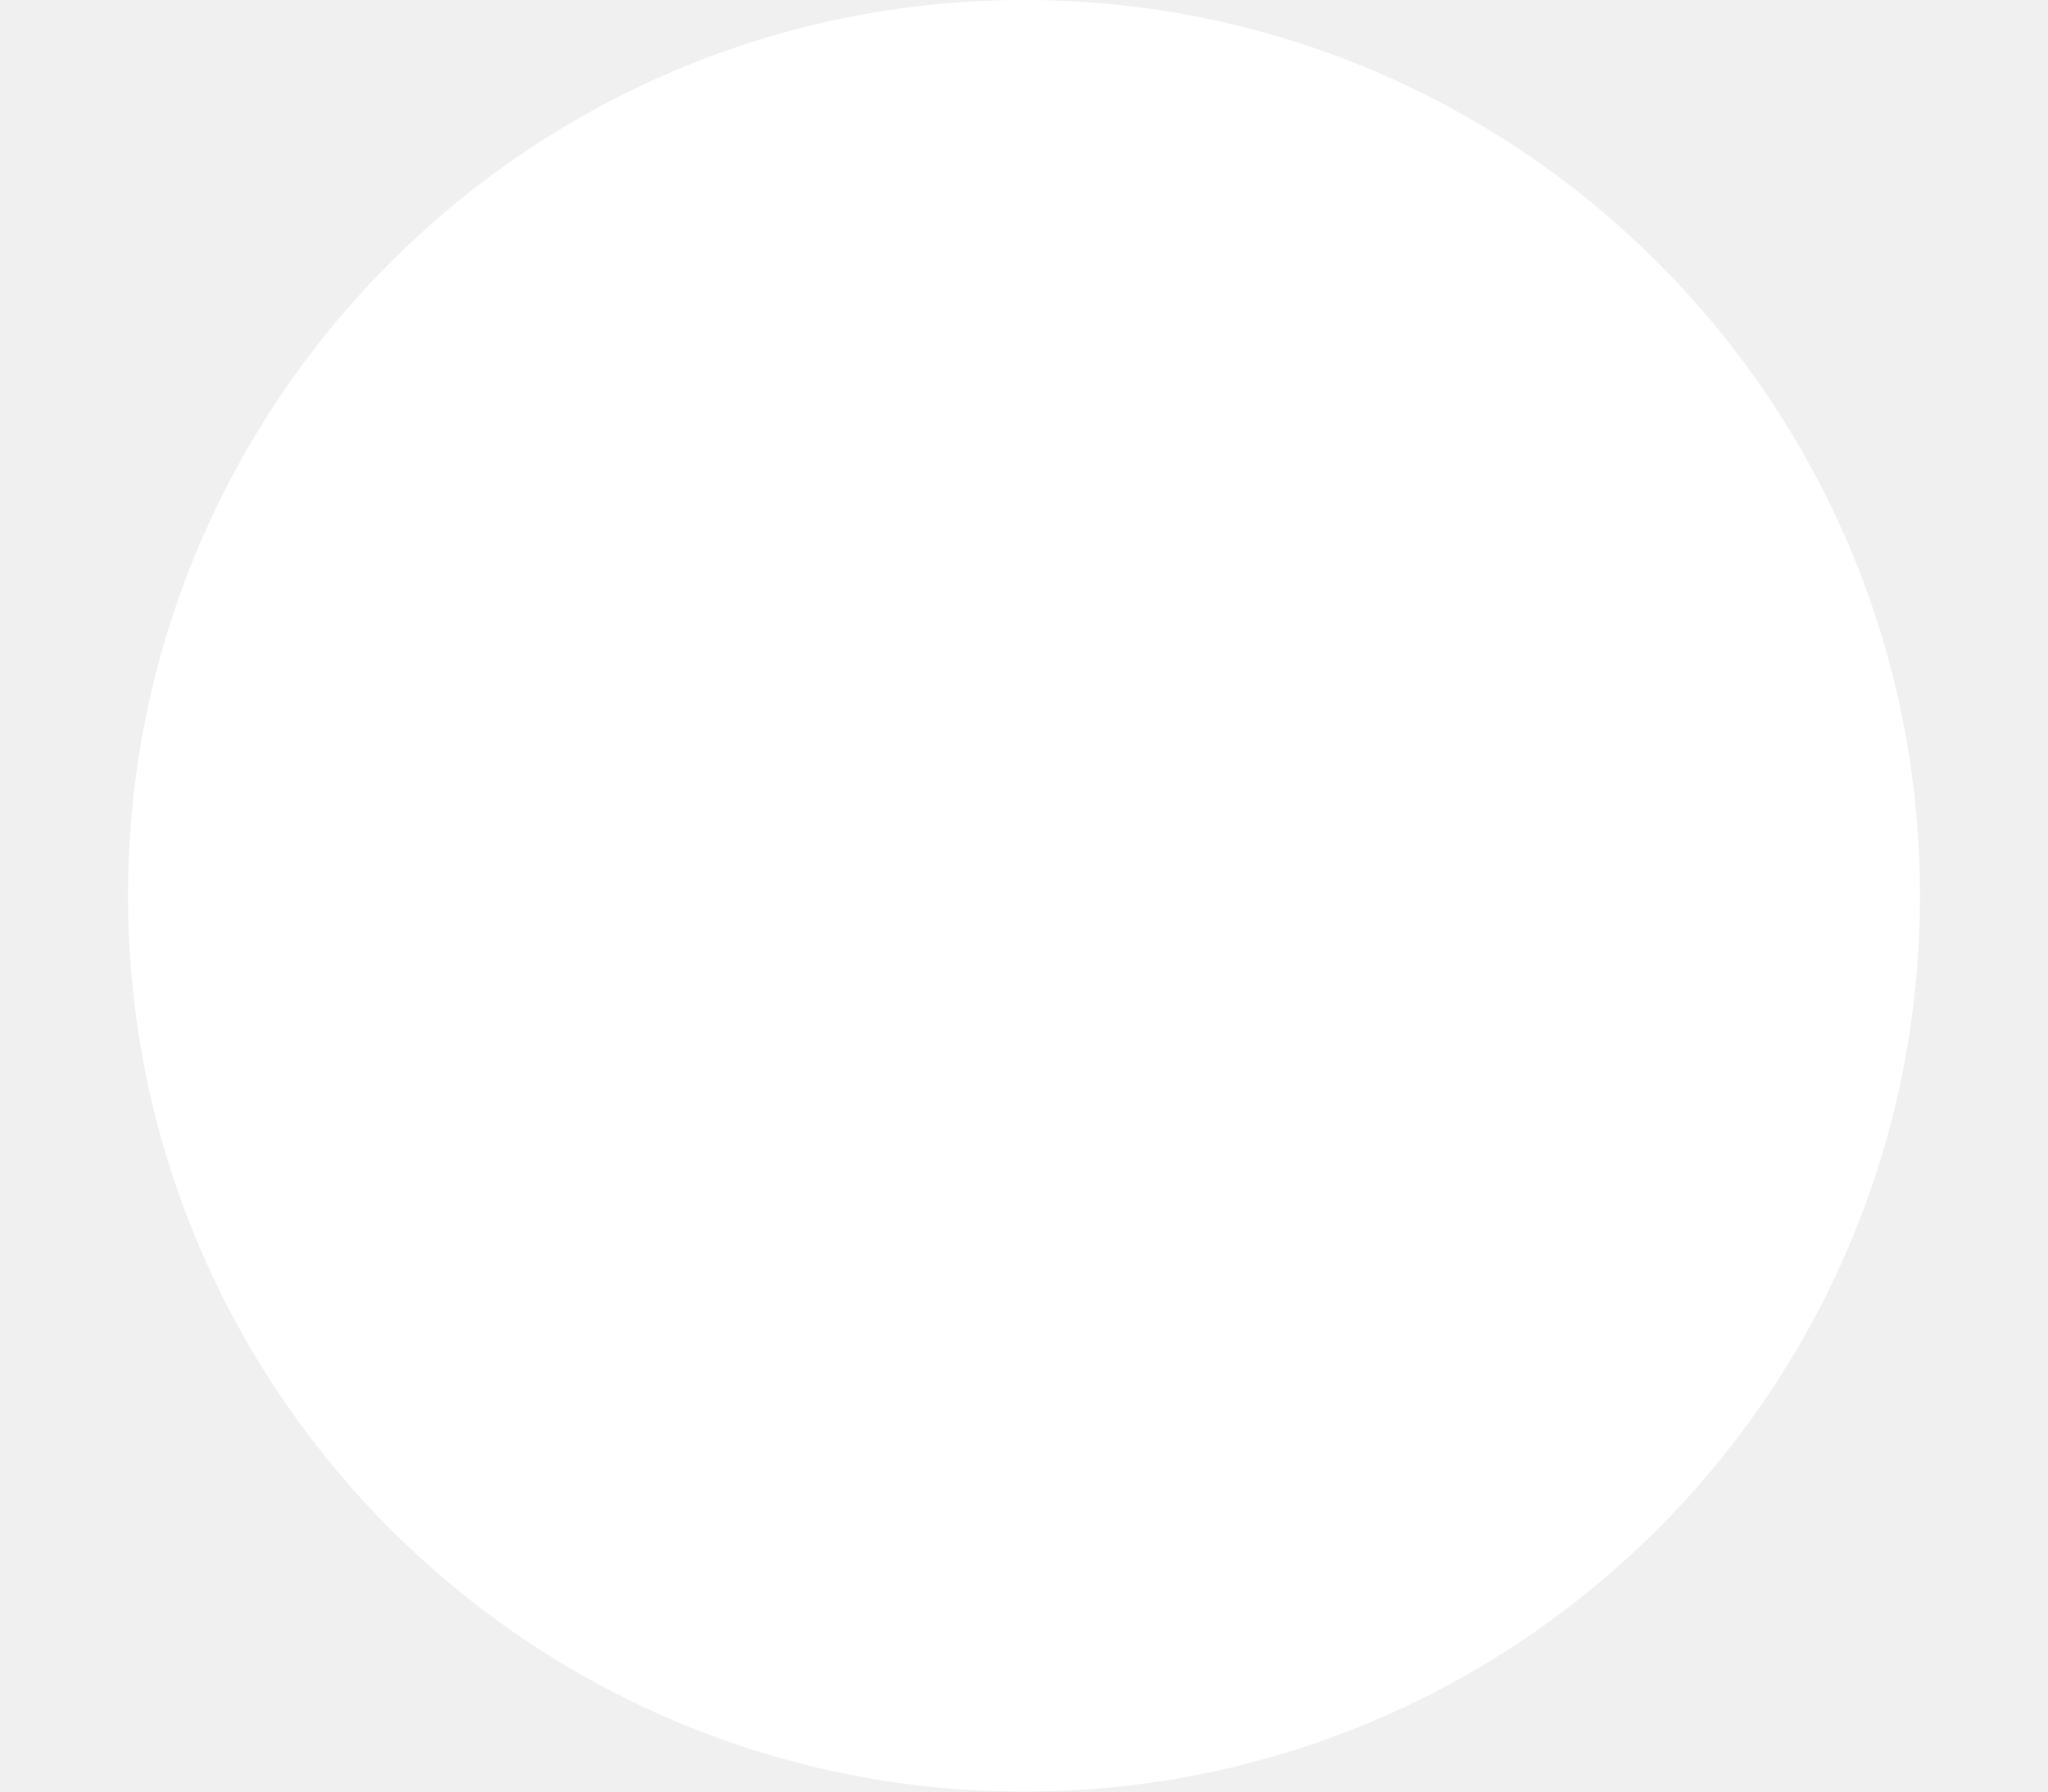
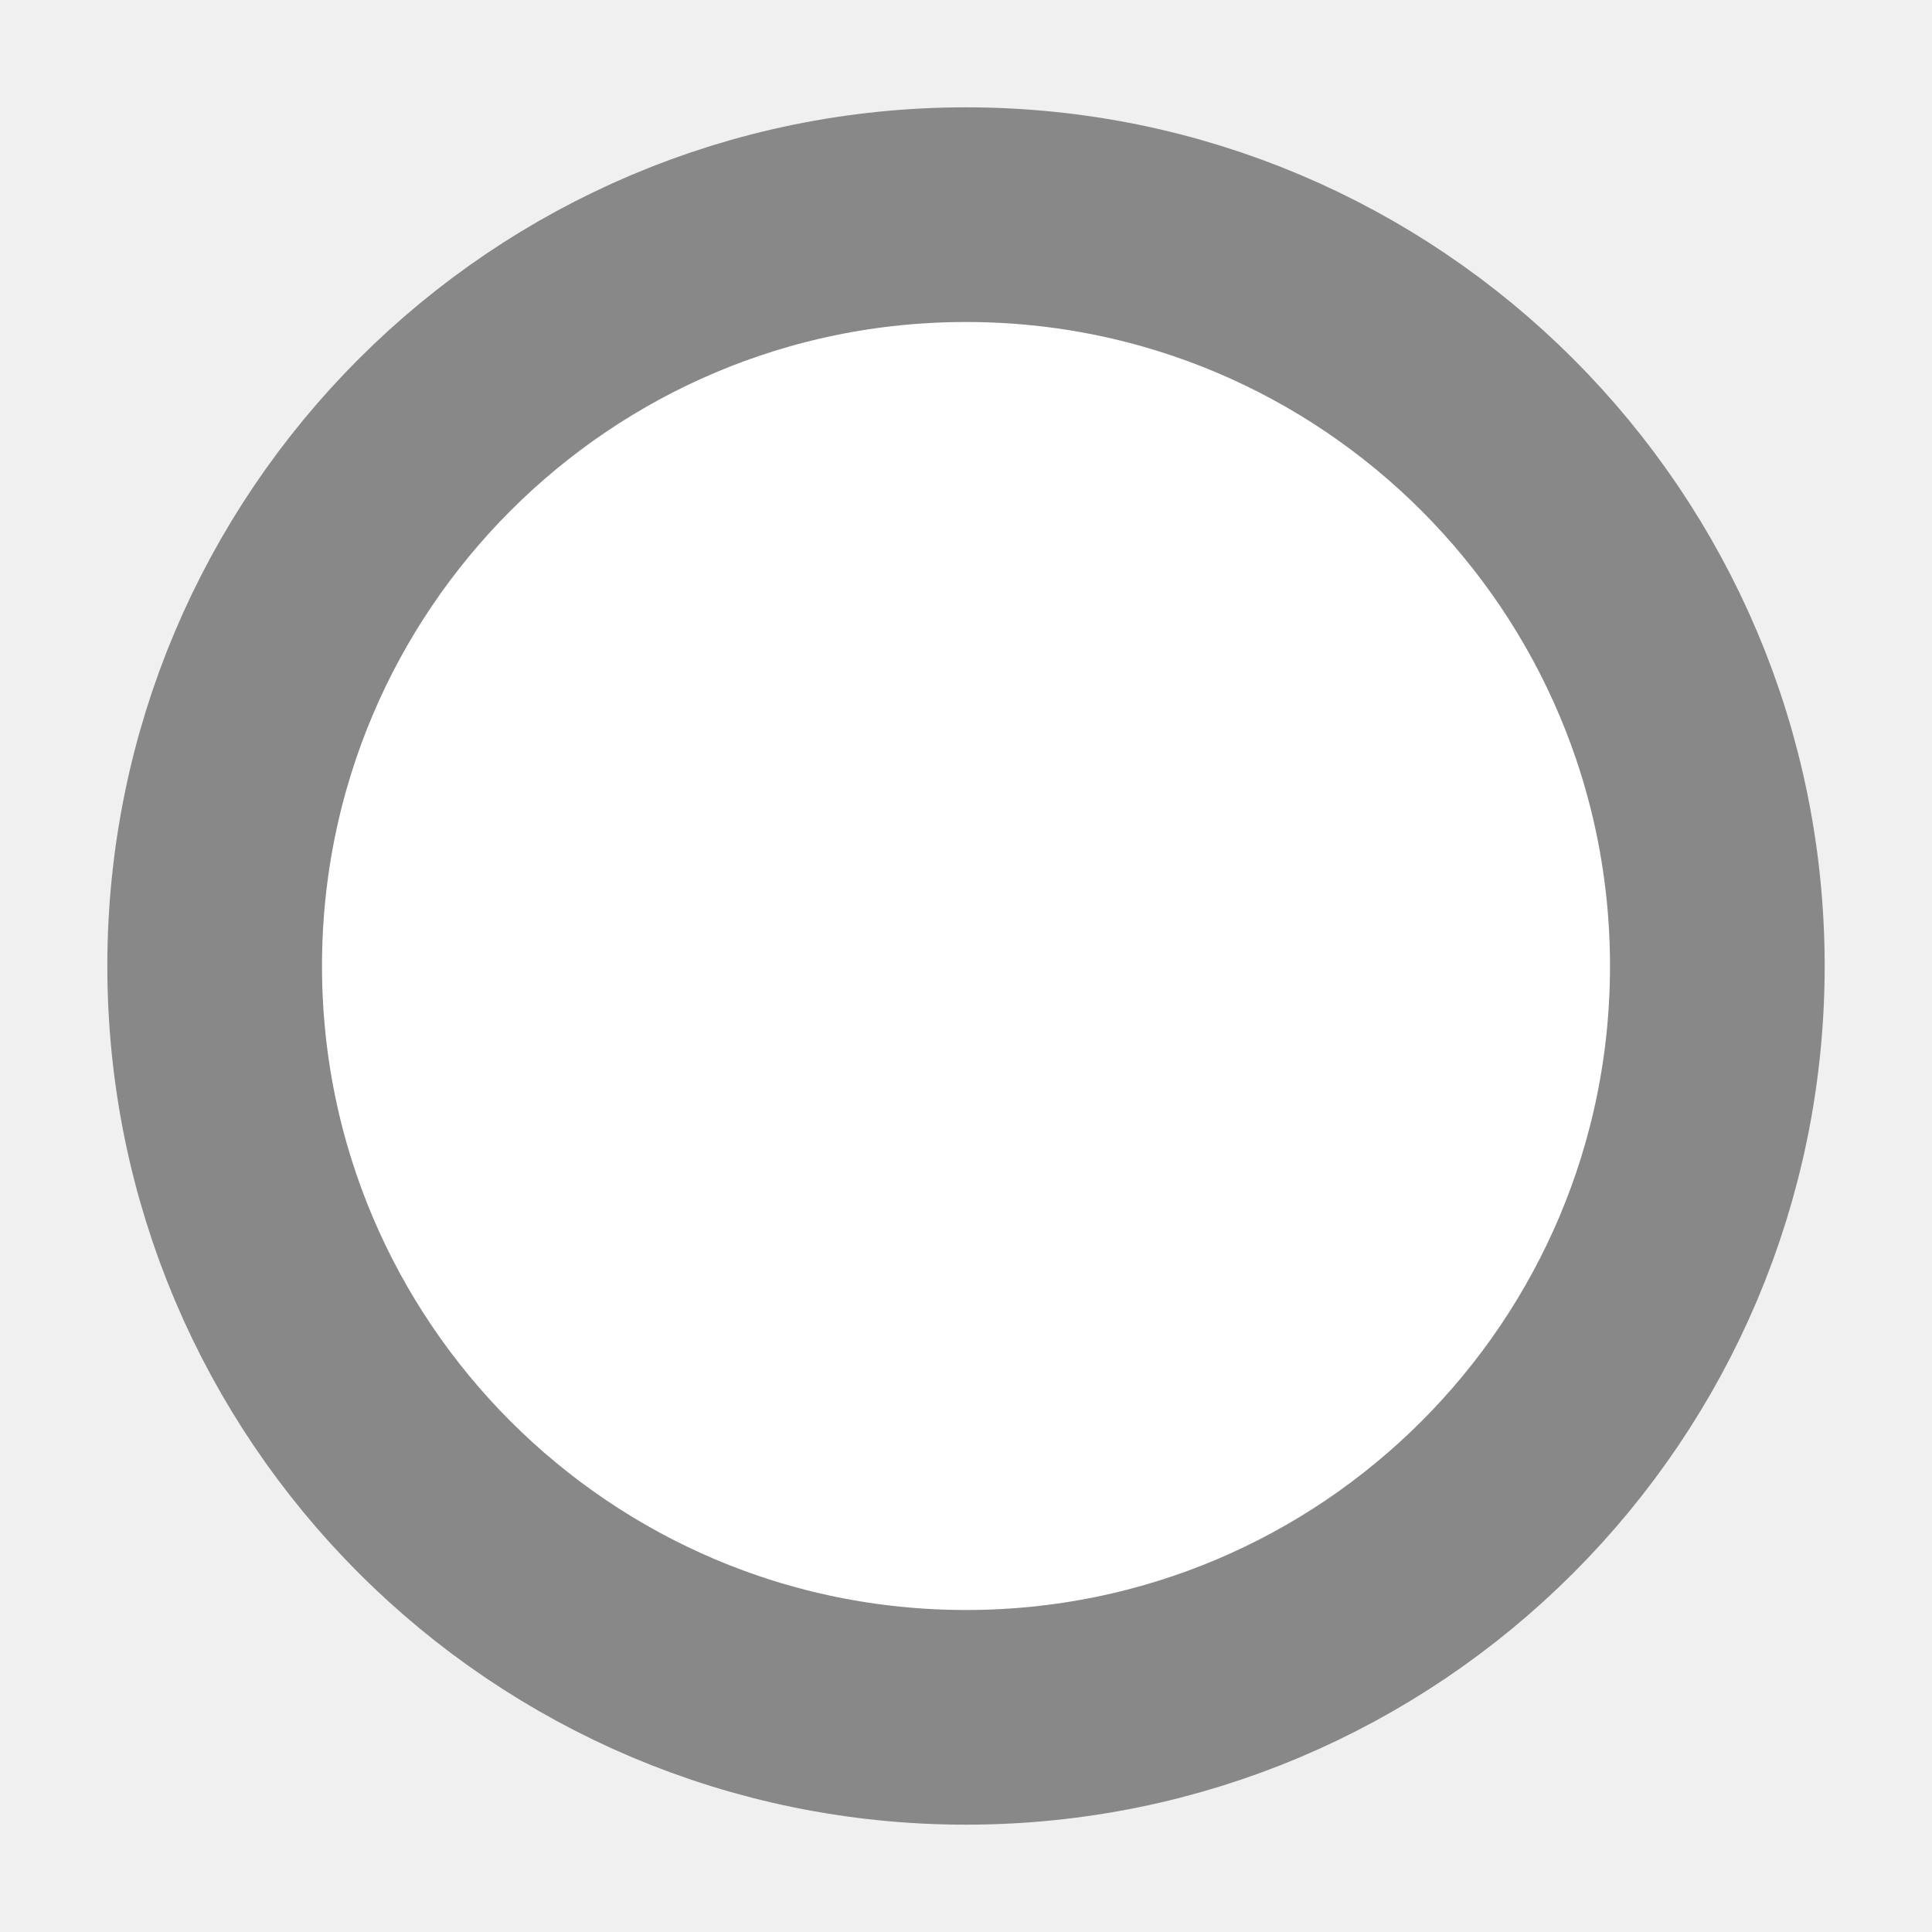
- <svg xmlns="http://www.w3.org/2000/svg" width="8" height="7" viewBox="0 0 8 7" fill="none">
-   <circle cx="4" cy="3.5" r="3.5" fill="white" />
+ <svg xmlns="http://www.w3.org/2000/svg" width="9" height="9" viewBox="0 0 9 9" fill="none">
+   <circle cx="4.5" cy="4.5" r="3.5" fill="white" stroke="#888888" />
</svg>
